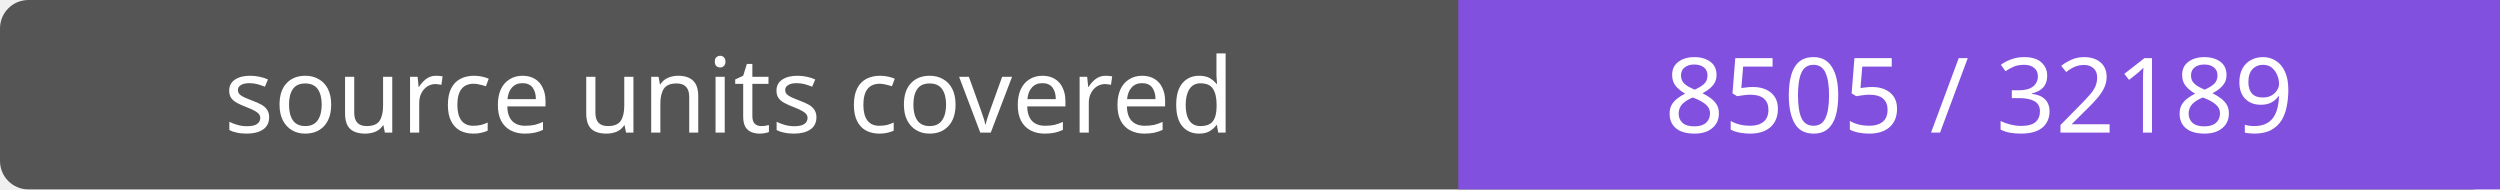
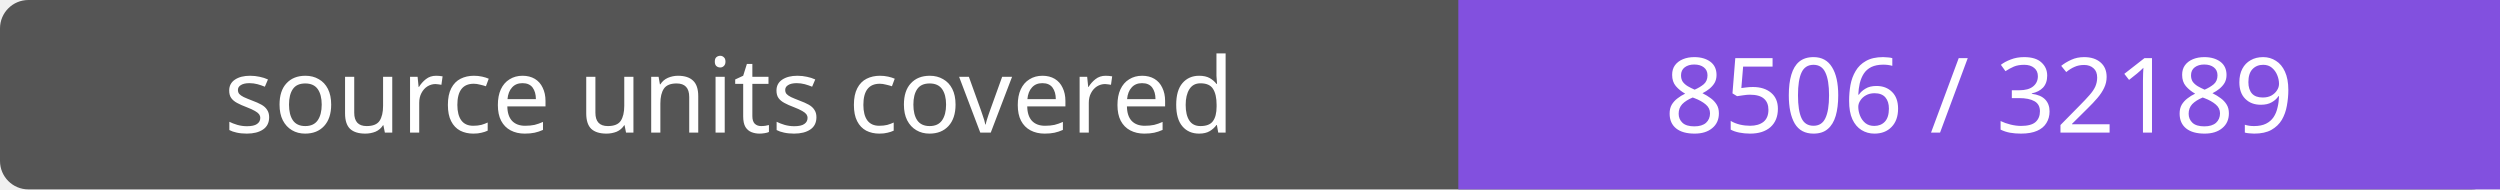
- <svg xmlns="http://www.w3.org/2000/svg" width="264" height="20" role="img" aria-label="source units covered: 8505 / 32189">
+ <svg xmlns="http://www.w3.org/2000/svg" width="264" height="20" role="img" aria-label="source units covered: 8506 / 32189">
  <rect width="264" height="20" rx="3" fill="#555" />
  <path fill="#8250df" d="M154 0h110v20H154z" />
  <g fill="#fff" text-anchor="middle" font-family="Verdana,sans-serif" font-size="11">
    <text x="77.0" y="14">source units covered</text>
-     <text x="209.0" y="14">8505 / 32189</text>
+     <text x="209.0" y="14">8506 / 32189</text>
  </g>
</svg>
